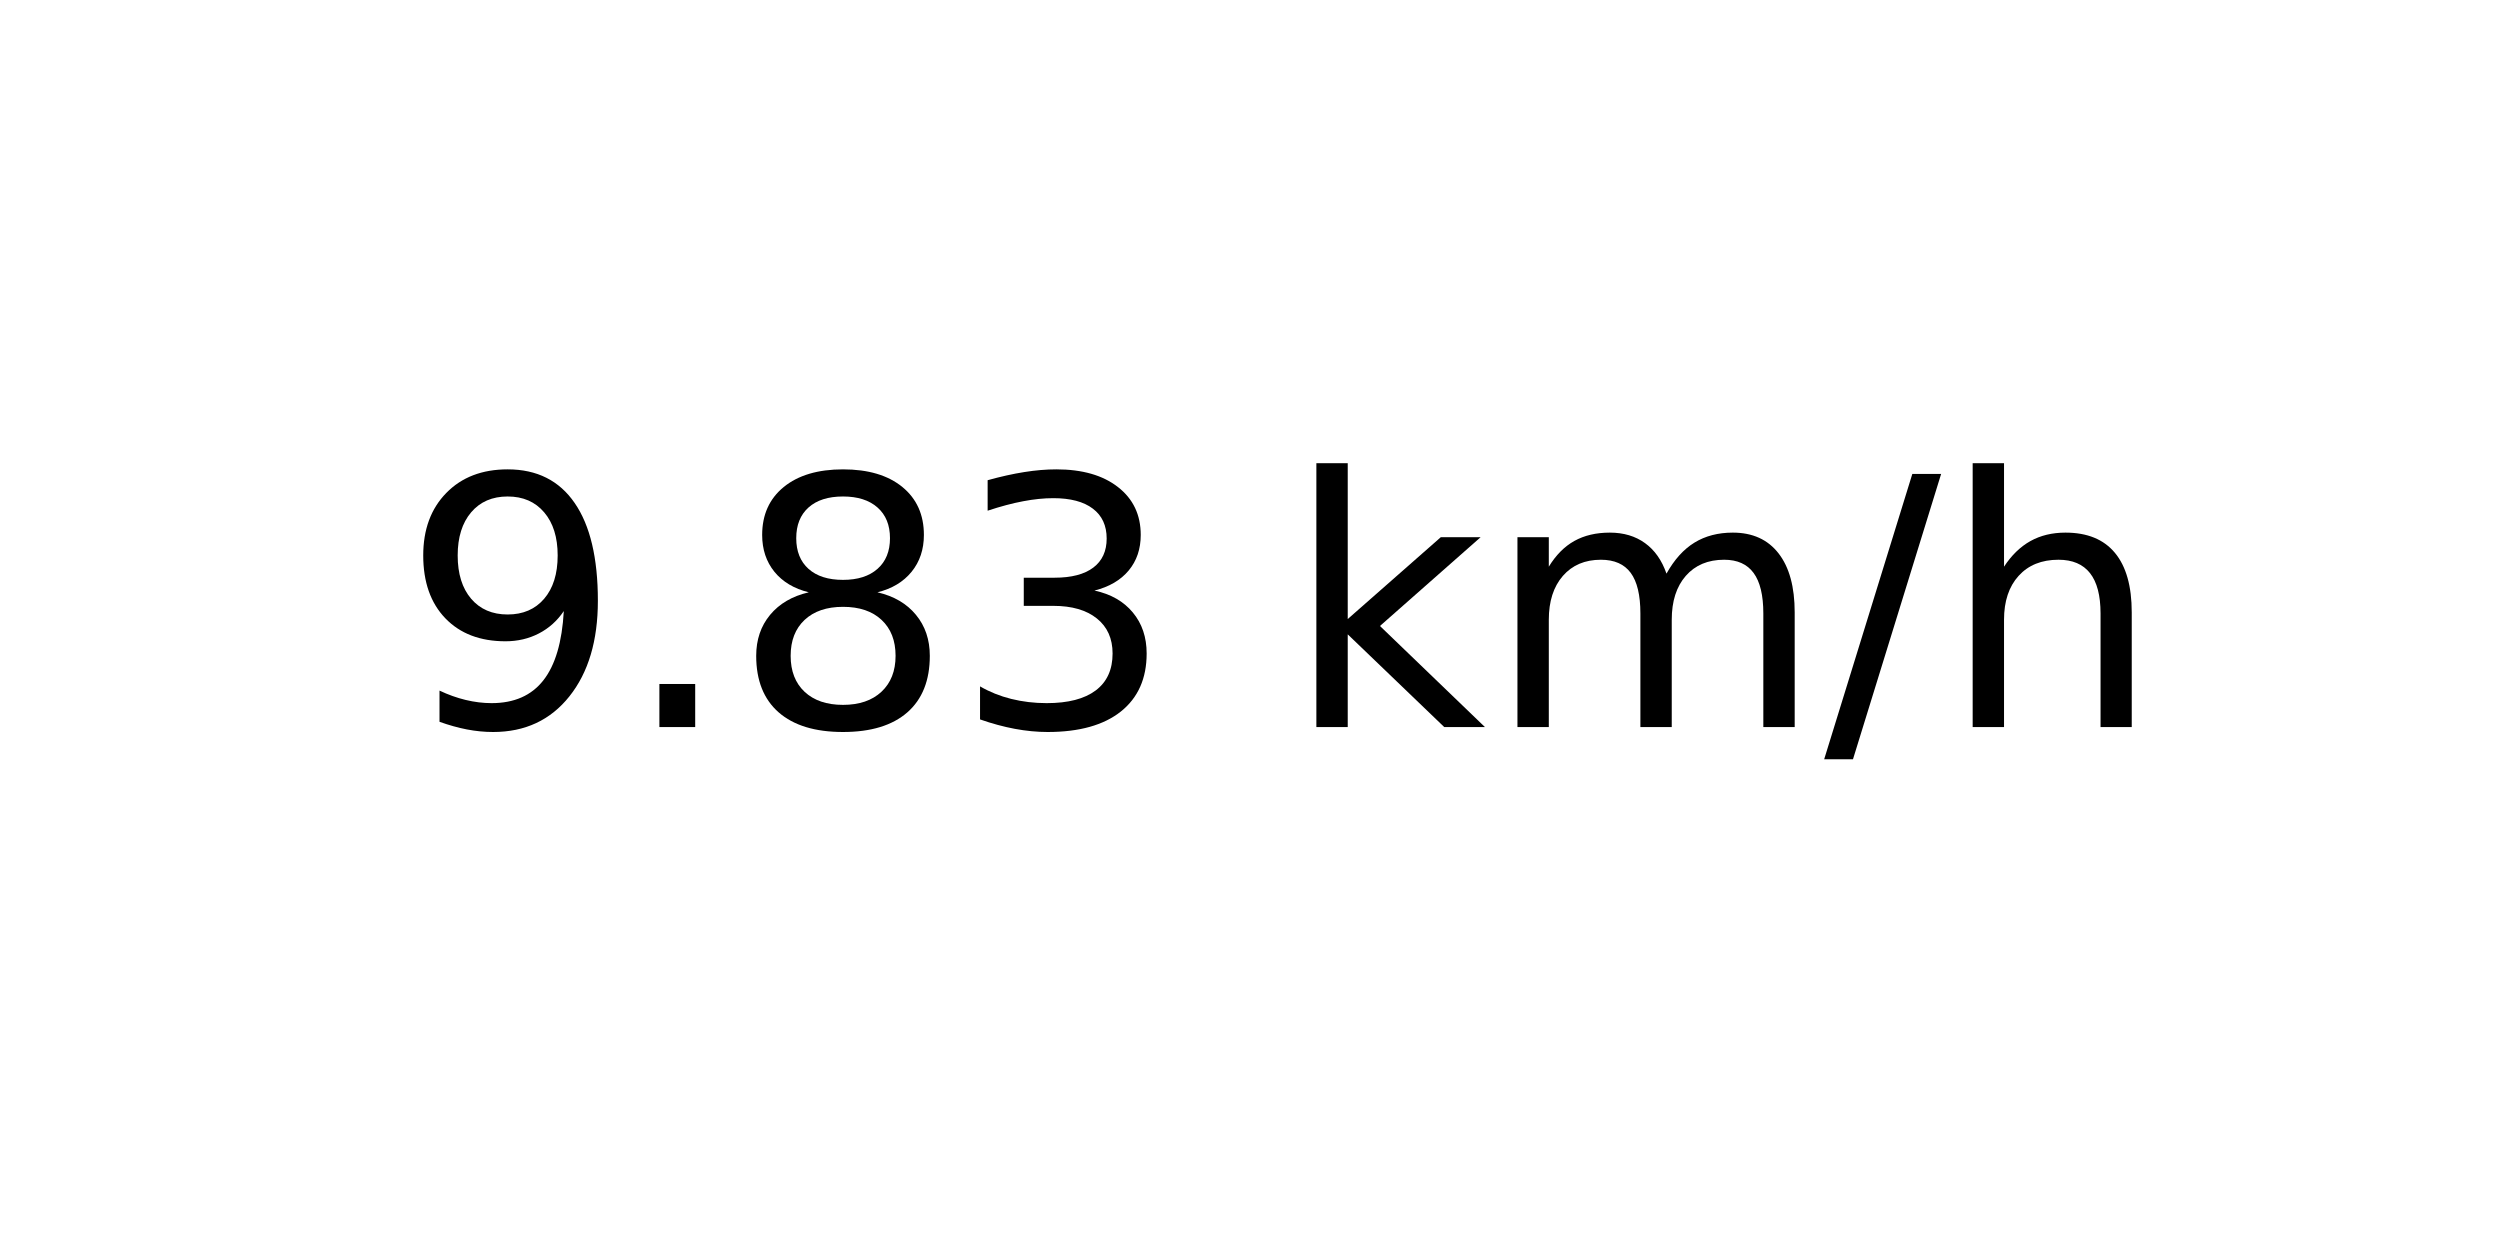
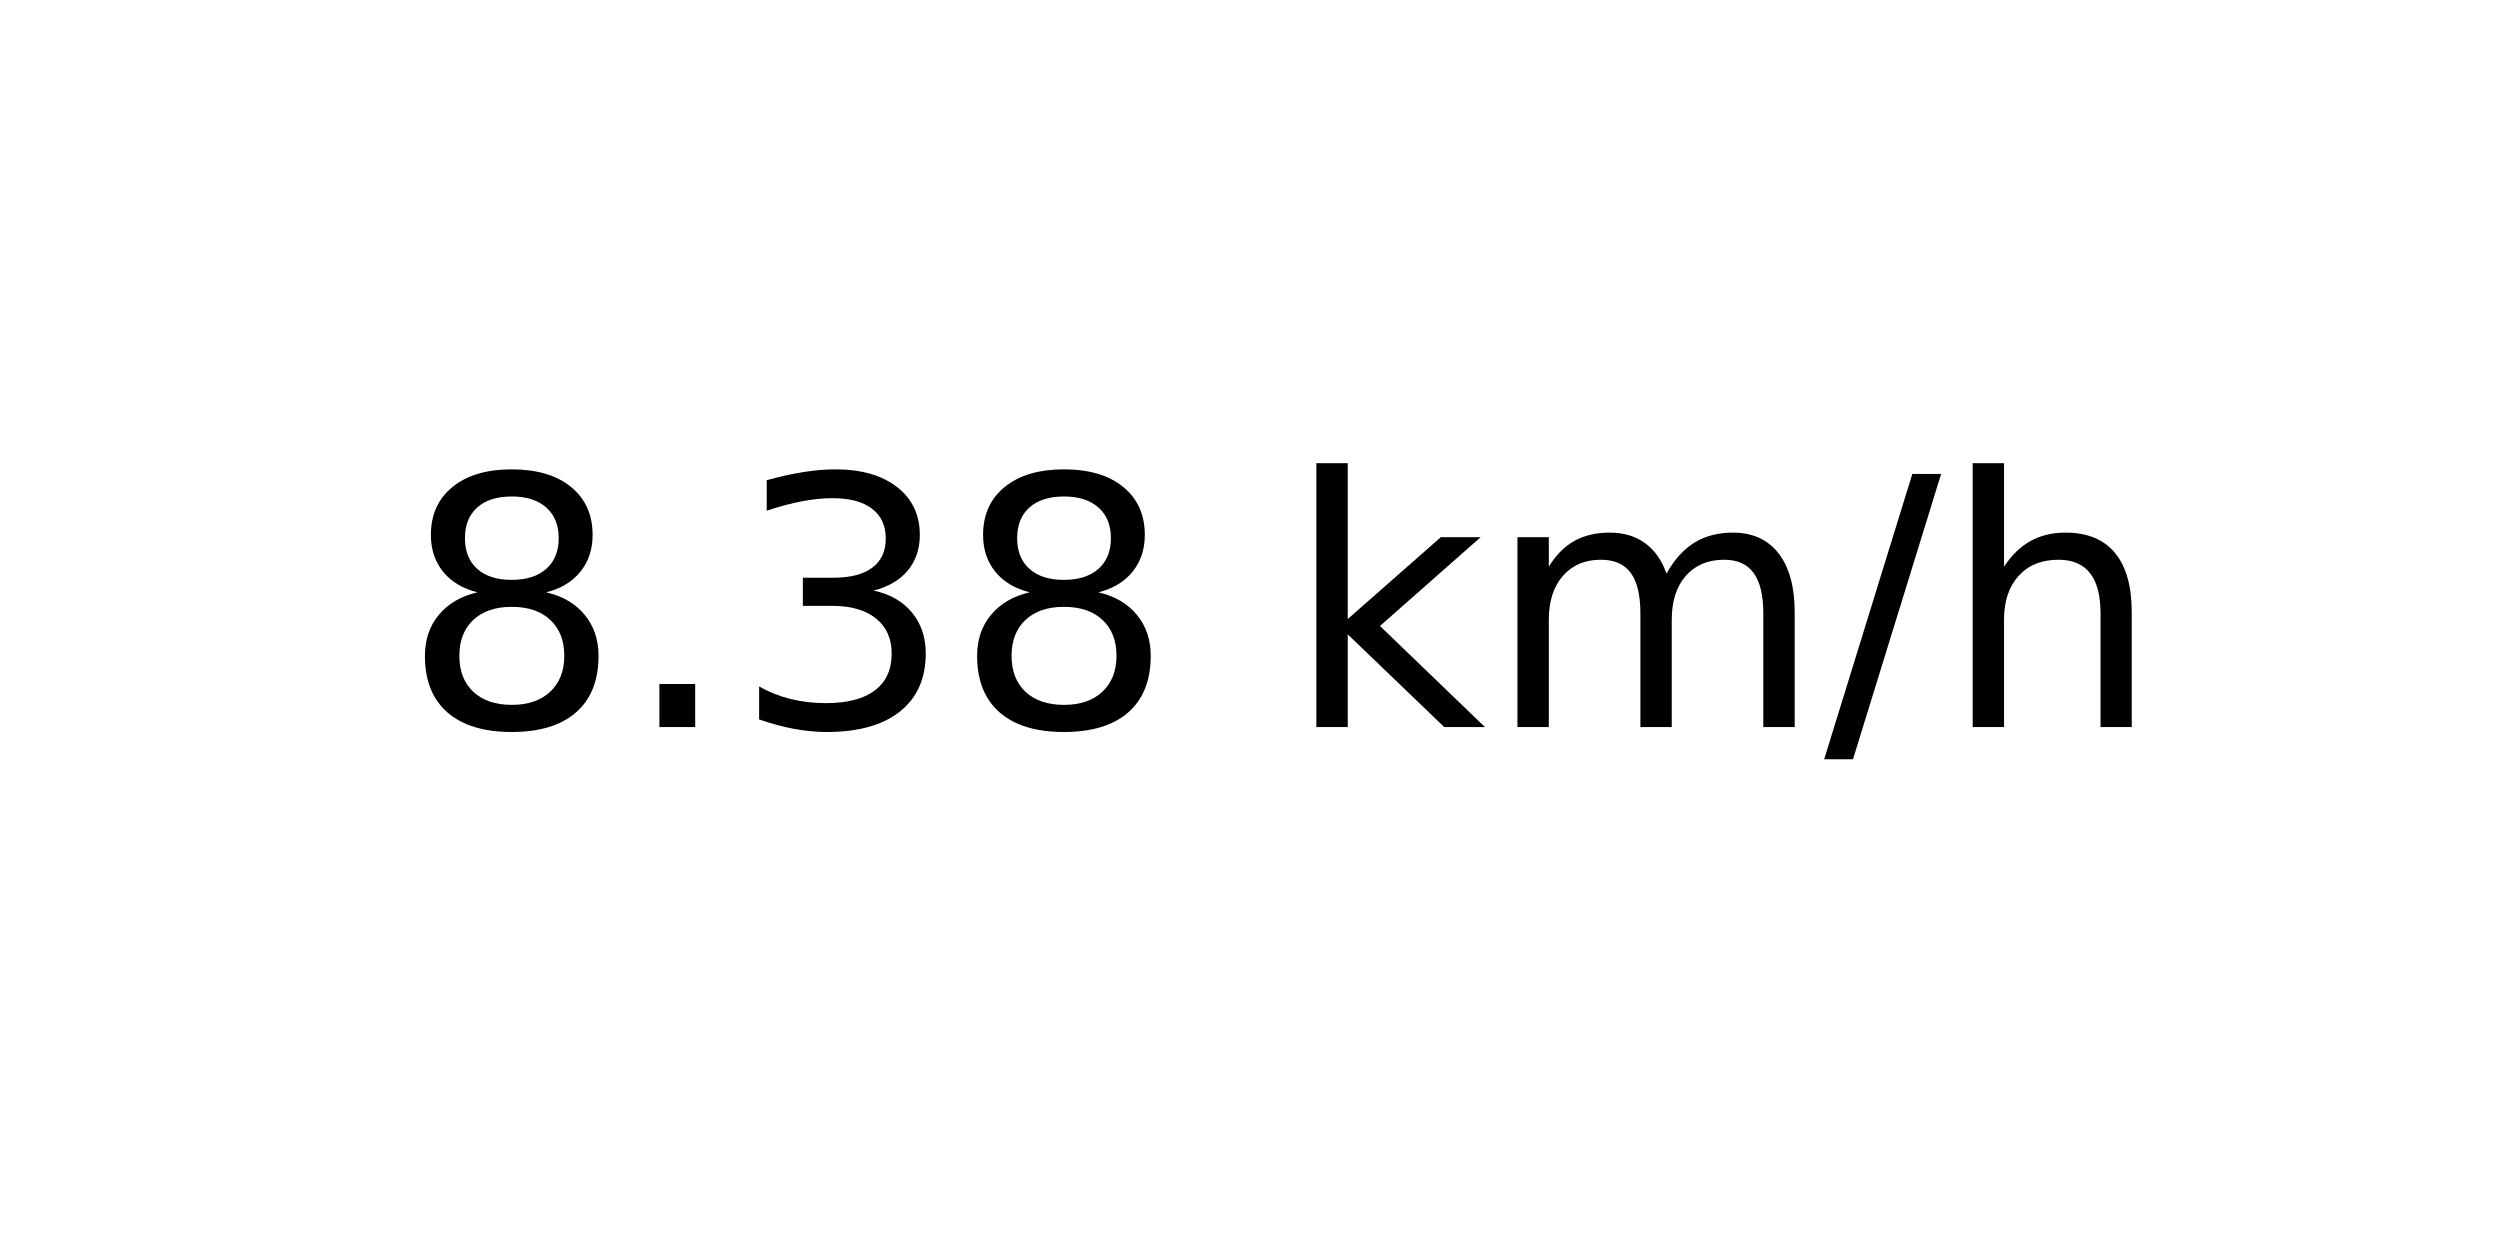
<svg xmlns="http://www.w3.org/2000/svg" xmlns:xlink="http://www.w3.org/1999/xlink" width="72pt" height="36pt" viewBox="0 0 72 36" version="1.1">
  <defs>
    <style type="text/css">*{stroke-linejoin: round; stroke-linecap: butt}</style>
  </defs>
  <g id="figure_1">
    <g id="axes_1">
      <g id="text_1">
        <g transform="translate(11.55937 20.93937) scale(0.1 -0.1)">
          <defs>
-             <path id="DejaVuSans-39" d="M 703 97  L 703 672  Q 941 559 1184 500  Q 1428 441 1663 441  Q 2288 441 2617 861  Q 2947 1281 2994 2138  Q 2813 1869 2534 1725  Q 2256 1581 1919 1581  Q 1219 1581 811 2004  Q 403 2428 403 3163  Q 403 3881 828 4315  Q 1253 4750 1959 4750  Q 2769 4750 3195 4129  Q 3622 3509 3622 2328  Q 3622 1225 3098 567  Q 2575 -91 1691 -91  Q 1453 -91 1209 -44  Q 966 3 703 97  z M 1959 2075  Q 2384 2075 2632 2365  Q 2881 2656 2881 3163  Q 2881 3666 2632 3958  Q 2384 4250 1959 4250  Q 1534 4250 1286 3958  Q 1038 3666 1038 3163  Q 1038 2656 1286 2365  Q 1534 2075 1959 2075  z " transform="scale(0.015625)" />
+             <path id="DejaVuSans-38" d="M 2034 2216  Q 1584 2216 1326 1975  Q 1069 1734 1069 1313  Q 1069 891 1326 650  Q 1584 409 2034 409  Q 2484 409 2743 651  Q 3003 894 3003 1313  Q 3003 1734 2745 1975  Q 2488 2216 2034 2216  z M 1403 2484  Q 997 2584 770 2862  Q 544 3141 544 3541  Q 544 4100 942 4425  Q 1341 4750 2034 4750  Q 2731 4750 3128 4425  Q 3525 4100 3525 3541  Q 3525 3141 3298 2862  Q 3072 2584 2669 2484  Q 3125 2378 3379 2068  Q 3634 1759 3634 1313  Q 3634 634 3220 271  Q 2806 -91 2034 -91  Q 1263 -91 848 271  Q 434 634 434 1313  Q 434 1759 690 2068  Q 947 2378 1403 2484  z M 1172 3481  Q 1172 3119 1398 2916  Q 1625 2713 2034 2713  Q 2441 2713 2670 2916  Q 2900 3119 2900 3481  Q 2900 3844 2670 4047  Q 2441 4250 2034 4250  Q 1625 4250 1398 4047  Q 1172 3844 1172 3481  z " transform="scale(0.015625)" />
            <path id="DejaVuSans-2e" d="M 684 794  L 1344 794  L 1344 0  L 684 0  L 684 794  z " transform="scale(0.015625)" />
-             <path id="DejaVuSans-38" d="M 2034 2216  Q 1584 2216 1326 1975  Q 1069 1734 1069 1313  Q 1069 891 1326 650  Q 1584 409 2034 409  Q 2484 409 2743 651  Q 3003 894 3003 1313  Q 3003 1734 2745 1975  Q 2488 2216 2034 2216  z M 1403 2484  Q 997 2584 770 2862  Q 544 3141 544 3541  Q 544 4100 942 4425  Q 1341 4750 2034 4750  Q 2731 4750 3128 4425  Q 3525 4100 3525 3541  Q 3525 3141 3298 2862  Q 3072 2584 2669 2484  Q 3125 2378 3379 2068  Q 3634 1759 3634 1313  Q 3634 634 3220 271  Q 2806 -91 2034 -91  Q 1263 -91 848 271  Q 434 634 434 1313  Q 434 1759 690 2068  Q 947 2378 1403 2484  z M 1172 3481  Q 1172 3119 1398 2916  Q 1625 2713 2034 2713  Q 2441 2713 2670 2916  Q 2900 3119 2900 3481  Q 2900 3844 2670 4047  Q 2441 4250 2034 4250  Q 1625 4250 1398 4047  Q 1172 3844 1172 3481  z " transform="scale(0.015625)" />
            <path id="DejaVuSans-33" d="M 2597 2516  Q 3050 2419 3304 2112  Q 3559 1806 3559 1356  Q 3559 666 3084 287  Q 2609 -91 1734 -91  Q 1441 -91 1130 -33  Q 819 25 488 141  L 488 750  Q 750 597 1062 519  Q 1375 441 1716 441  Q 2309 441 2620 675  Q 2931 909 2931 1356  Q 2931 1769 2642 2001  Q 2353 2234 1838 2234  L 1294 2234  L 1294 2753  L 1863 2753  Q 2328 2753 2575 2939  Q 2822 3125 2822 3475  Q 2822 3834 2567 4026  Q 2313 4219 1838 4219  Q 1578 4219 1281 4162  Q 984 4106 628 3988  L 628 4550  Q 988 4650 1302 4700  Q 1616 4750 1894 4750  Q 2613 4750 3031 4423  Q 3450 4097 3450 3541  Q 3450 3153 3228 2886  Q 3006 2619 2597 2516  z " transform="scale(0.015625)" />
            <path id="DejaVuSans-20" transform="scale(0.015625)" />
            <path id="DejaVuSans-6b" d="M 581 4863  L 1159 4863  L 1159 1991  L 2875 3500  L 3609 3500  L 1753 1863  L 3688 0  L 2938 0  L 1159 1709  L 1159 0  L 581 0  L 581 4863  z " transform="scale(0.015625)" />
            <path id="DejaVuSans-6d" d="M 3328 2828  Q 3544 3216 3844 3400  Q 4144 3584 4550 3584  Q 5097 3584 5394 3201  Q 5691 2819 5691 2113  L 5691 0  L 5113 0  L 5113 2094  Q 5113 2597 4934 2840  Q 4756 3084 4391 3084  Q 3944 3084 3684 2787  Q 3425 2491 3425 1978  L 3425 0  L 2847 0  L 2847 2094  Q 2847 2600 2669 2842  Q 2491 3084 2119 3084  Q 1678 3084 1418 2786  Q 1159 2488 1159 1978  L 1159 0  L 581 0  L 581 3500  L 1159 3500  L 1159 2956  Q 1356 3278 1631 3431  Q 1906 3584 2284 3584  Q 2666 3584 2933 3390  Q 3200 3197 3328 2828  z " transform="scale(0.015625)" />
            <path id="DejaVuSans-2f" d="M 1625 4666  L 2156 4666  L 531 -594  L 0 -594  L 1625 4666  z " transform="scale(0.015625)" />
            <path id="DejaVuSans-68" d="M 3513 2113  L 3513 0  L 2938 0  L 2938 2094  Q 2938 2591 2744 2837  Q 2550 3084 2163 3084  Q 1697 3084 1428 2787  Q 1159 2491 1159 1978  L 1159 0  L 581 0  L 581 4863  L 1159 4863  L 1159 2956  Q 1366 3272 1645 3428  Q 1925 3584 2291 3584  Q 2894 3584 3203 3211  Q 3513 2838 3513 2113  z " transform="scale(0.015625)" />
          </defs>
-           <use xlink:href="#DejaVuSans-39" />
+           <use xlink:href="#DejaVuSans-38" />
          <use xlink:href="#DejaVuSans-2e" x="63.623" />
-           <use xlink:href="#DejaVuSans-38" x="95.41" />
-           <use xlink:href="#DejaVuSans-33" x="159.033" />
+           <use xlink:href="#DejaVuSans-33" x="95.41" />
+           <use xlink:href="#DejaVuSans-38" x="159.033" />
          <use xlink:href="#DejaVuSans-20" x="222.656" />
          <use xlink:href="#DejaVuSans-6b" x="254.443" />
          <use xlink:href="#DejaVuSans-6d" x="312.354" />
          <use xlink:href="#DejaVuSans-2f" x="409.766" />
          <use xlink:href="#DejaVuSans-68" x="443.457" />
        </g>
      </g>
    </g>
  </g>
</svg>
